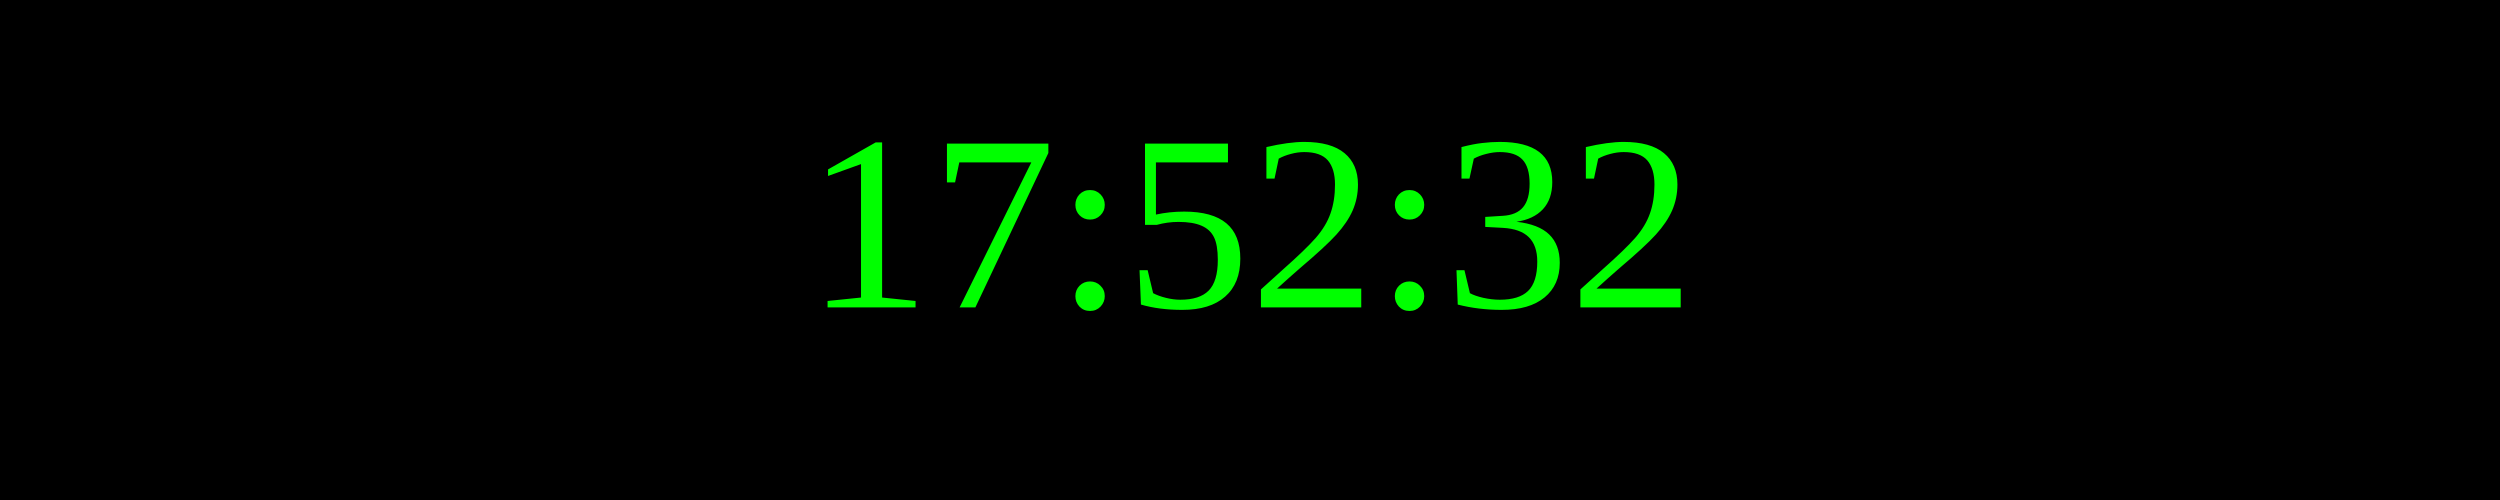
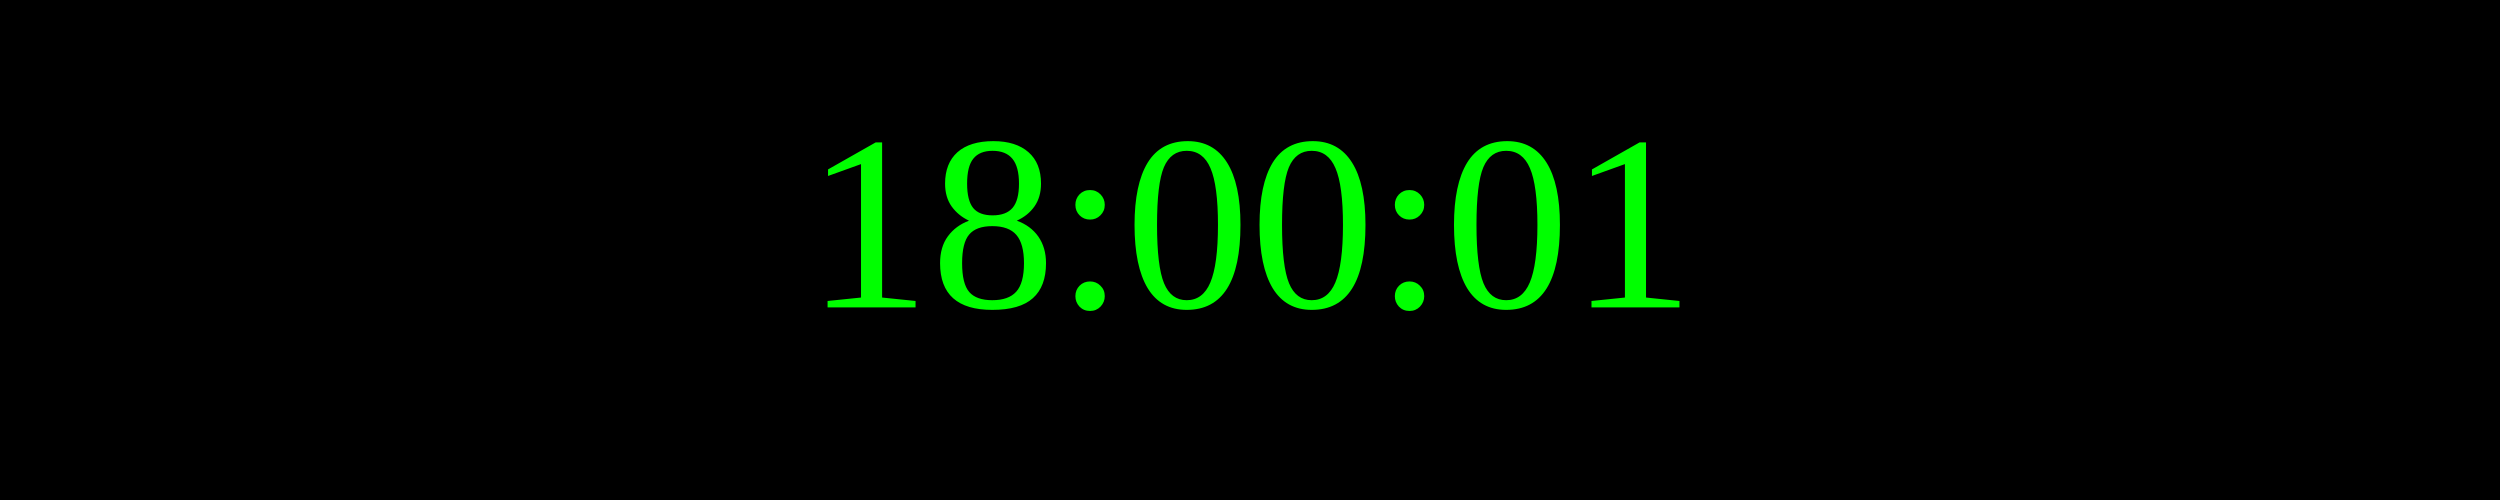
<svg xmlns="http://www.w3.org/2000/svg" width="250" height="50">
  <rect width="100%" height="100%" fill="black" />
  <text x="50%" y="50%" font-size="25" fill="lime" text-anchor="middle" dominant-baseline="middle">
- 17:52:32
+ 18:00:01
</text>
</svg>
